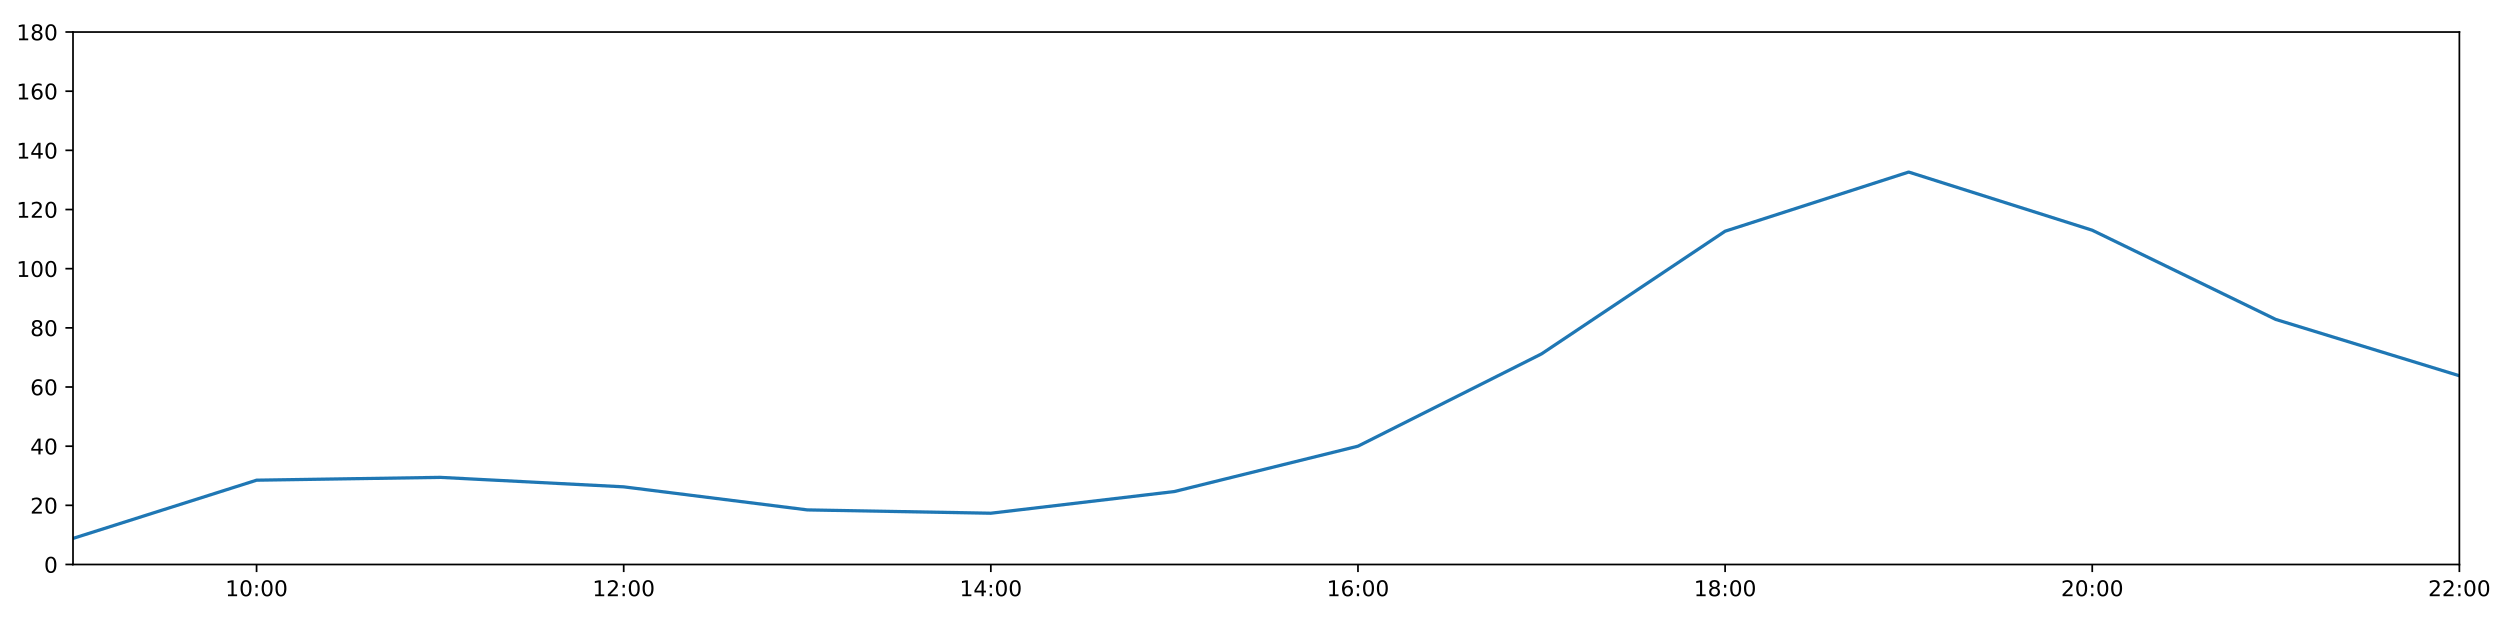
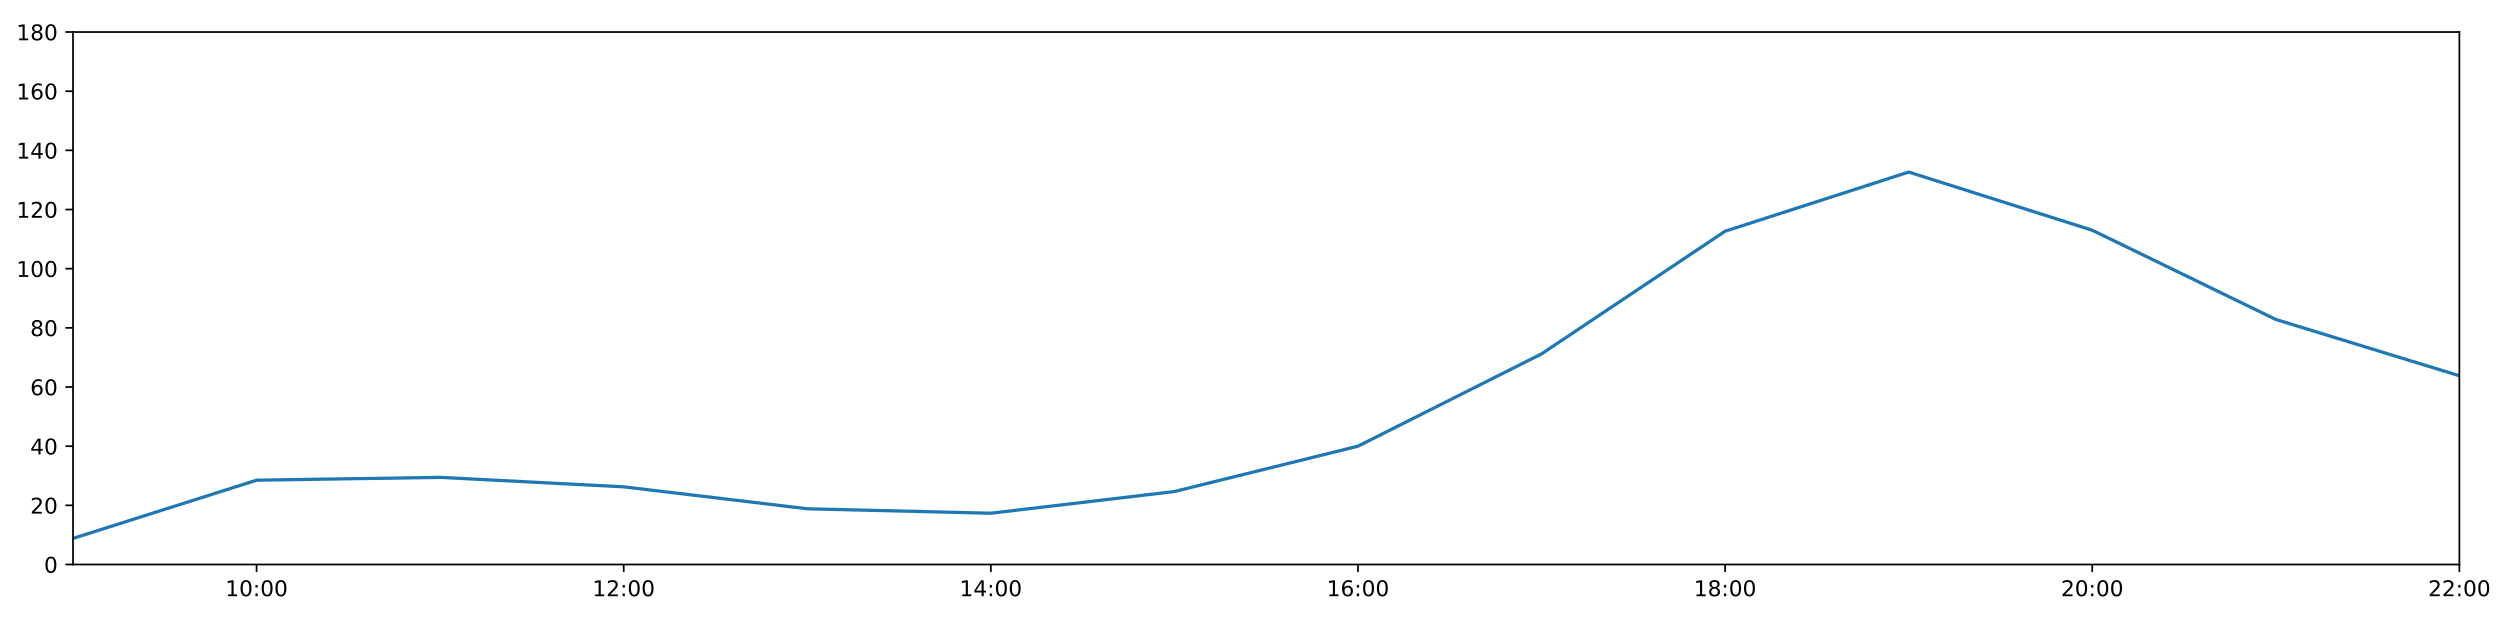
<svg xmlns="http://www.w3.org/2000/svg" xmlns:xlink="http://www.w3.org/1999/xlink" height="288pt" version="1.1" viewBox="0 0 1152 288" width="1152pt">
  <defs>
    <style type="text/css">
*{stroke-linecap:butt;stroke-linejoin:round;}
  </style>
  </defs>
  <g id="figure_1">
    <g id="patch_1">
      <path d="M 0 288  L 1152 288  L 1152 0  L 0 0  z " style="fill:#ffffff;" />
    </g>
    <g id="axes_1">
      <g id="patch_2">
        <path d="M 33.64 260.12  L 1133.28 260.12  L 1133.28 14.76  L 33.64 14.76  z " style="fill:#ffffff;" />
      </g>
      <g id="matplotlib.axis_1">
        <g id="xtick_1">
          <g id="line2d_1">
            <defs>
-               <path d="M 0 0  L 0 3.5  " id="ma579eef4c2" style="stroke:#000000;stroke-width:0.8;" />
-             </defs>
-             <g>
-               <use style="stroke:#000000;stroke-width:0.8;" x="118.228" xlink:href="#ma579eef4c2" y="260.12" />
+               <path d="M 0 0  L 0 3.5  " id="m89186f2db2" style="stroke:#000000;stroke-width:0.8;" />
+             </defs>
+             <g>
+               <use style="stroke:#000000;stroke-width:0.8;" x="118.228" xlink:href="#m89186f2db2" y="260.12" />
            </g>
          </g>
          <g id="text_1">
            <defs>
              <path d="M 12.406 8.297  L 28.516 8.297  L 28.516 63.922  L 10.984 60.406  L 10.984 69.391  L 28.422 72.906  L 38.281 72.906  L 38.281 8.297  L 54.391 8.297  L 54.391 0  L 12.406 0  z " id="DejaVuSans-49" />
              <path d="M 31.781 66.406  Q 24.172 66.406 20.328 58.906  Q 16.5 51.422 16.5 36.375  Q 16.5 21.391 20.328 13.891  Q 24.172 6.391 31.781 6.391  Q 39.453 6.391 43.281 13.891  Q 47.125 21.391 47.125 36.375  Q 47.125 51.422 43.281 58.906  Q 39.453 66.406 31.781 66.406  z M 31.781 74.219  Q 44.047 74.219 50.516 64.516  Q 56.984 54.828 56.984 36.375  Q 56.984 17.969 50.516 8.266  Q 44.047 -1.422 31.781 -1.422  Q 19.531 -1.422 13.062 8.266  Q 6.594 17.969 6.594 36.375  Q 6.594 54.828 13.062 64.516  Q 19.531 74.219 31.781 74.219  z " id="DejaVuSans-48" />
              <path d="M 11.719 12.406  L 22.016 12.406  L 22.016 0  L 11.719 0  z M 11.719 51.703  L 22.016 51.703  L 22.016 39.312  L 11.719 39.312  z " id="DejaVuSans-58" />
            </defs>
            <g transform="translate(103.8183 274.7184)scale(0.1 -0.1)">
              <use xlink:href="#DejaVuSans-49" />
              <use x="63.623" xlink:href="#DejaVuSans-48" />
              <use x="127.246" xlink:href="#DejaVuSans-58" />
              <use x="160.938" xlink:href="#DejaVuSans-48" />
              <use x="224.561" xlink:href="#DejaVuSans-48" />
            </g>
          </g>
        </g>
        <g id="xtick_2">
          <g id="line2d_2">
            <g>
-               <use style="stroke:#000000;stroke-width:0.8;" x="287.403" xlink:href="#ma579eef4c2" y="260.12" />
+               <use style="stroke:#000000;stroke-width:0.8;" x="287.403" xlink:href="#m89186f2db2" y="260.12" />
            </g>
          </g>
          <g id="text_2">
            <defs>
              <path d="M 19.188 8.297  L 53.609 8.297  L 53.609 0  L 7.328 0  L 7.328 8.297  Q 12.938 14.109 22.625 23.891  Q 32.328 33.688 34.812 36.531  Q 39.547 41.844 41.422 45.531  Q 43.312 49.219 43.312 52.781  Q 43.312 58.594 39.234 62.25  Q 35.156 65.922 28.609 65.922  Q 23.969 65.922 18.812 64.312  Q 13.672 62.703 7.812 59.422  L 7.812 69.391  Q 13.766 71.781 18.938 73  Q 24.125 74.219 28.422 74.219  Q 39.75 74.219 46.484 68.547  Q 53.219 62.891 53.219 53.422  Q 53.219 48.922 51.531 44.891  Q 49.859 40.875 45.406 35.406  Q 44.188 33.984 37.641 27.219  Q 31.109 20.453 19.188 8.297  z " id="DejaVuSans-50" />
            </defs>
            <g transform="translate(272.9937 274.7184)scale(0.1 -0.1)">
              <use xlink:href="#DejaVuSans-49" />
              <use x="63.623" xlink:href="#DejaVuSans-50" />
              <use x="127.246" xlink:href="#DejaVuSans-58" />
              <use x="160.938" xlink:href="#DejaVuSans-48" />
              <use x="224.561" xlink:href="#DejaVuSans-48" />
            </g>
          </g>
        </g>
        <g id="xtick_3">
          <g id="line2d_3">
            <g>
-               <use style="stroke:#000000;stroke-width:0.8;" x="456.578" xlink:href="#ma579eef4c2" y="260.12" />
+               <use style="stroke:#000000;stroke-width:0.8;" x="456.578" xlink:href="#m89186f2db2" y="260.12" />
            </g>
          </g>
          <g id="text_3">
            <defs>
              <path d="M 37.797 64.312  L 12.891 25.391  L 37.797 25.391  z M 35.203 72.906  L 47.609 72.906  L 47.609 25.391  L 58.016 25.391  L 58.016 17.188  L 47.609 17.188  L 47.609 0  L 37.797 0  L 37.797 17.188  L 4.891 17.188  L 4.891 26.703  z " id="DejaVuSans-52" />
            </defs>
            <g transform="translate(442.1691 274.7184)scale(0.1 -0.1)">
              <use xlink:href="#DejaVuSans-49" />
              <use x="63.623" xlink:href="#DejaVuSans-52" />
              <use x="127.246" xlink:href="#DejaVuSans-58" />
              <use x="160.938" xlink:href="#DejaVuSans-48" />
              <use x="224.561" xlink:href="#DejaVuSans-48" />
            </g>
          </g>
        </g>
        <g id="xtick_4">
          <g id="line2d_4">
            <g>
-               <use style="stroke:#000000;stroke-width:0.8;" x="625.754" xlink:href="#ma579eef4c2" y="260.12" />
+               <use style="stroke:#000000;stroke-width:0.8;" x="625.754" xlink:href="#m89186f2db2" y="260.12" />
            </g>
          </g>
          <g id="text_4">
            <defs>
              <path d="M 33.016 40.375  Q 26.375 40.375 22.484 35.828  Q 18.609 31.297 18.609 23.391  Q 18.609 15.531 22.484 10.953  Q 26.375 6.391 33.016 6.391  Q 39.656 6.391 43.531 10.953  Q 47.406 15.531 47.406 23.391  Q 47.406 31.297 43.531 35.828  Q 39.656 40.375 33.016 40.375  z M 52.594 71.297  L 52.594 62.312  Q 48.875 64.062 45.094 64.984  Q 41.312 65.922 37.594 65.922  Q 27.828 65.922 22.672 59.328  Q 17.531 52.734 16.797 39.406  Q 19.672 43.656 24.016 45.922  Q 28.375 48.188 33.594 48.188  Q 44.578 48.188 50.953 41.516  Q 57.328 34.859 57.328 23.391  Q 57.328 12.156 50.688 5.359  Q 44.047 -1.422 33.016 -1.422  Q 20.359 -1.422 13.672 8.266  Q 6.984 17.969 6.984 36.375  Q 6.984 53.656 15.188 63.938  Q 23.391 74.219 37.203 74.219  Q 40.922 74.219 44.703 73.484  Q 48.484 72.75 52.594 71.297  z " id="DejaVuSans-54" />
            </defs>
            <g transform="translate(611.3445 274.7184)scale(0.1 -0.1)">
              <use xlink:href="#DejaVuSans-49" />
              <use x="63.623" xlink:href="#DejaVuSans-54" />
              <use x="127.246" xlink:href="#DejaVuSans-58" />
              <use x="160.938" xlink:href="#DejaVuSans-48" />
              <use x="224.561" xlink:href="#DejaVuSans-48" />
            </g>
          </g>
        </g>
        <g id="xtick_5">
          <g id="line2d_5">
            <g>
-               <use style="stroke:#000000;stroke-width:0.8;" x="794.929" xlink:href="#ma579eef4c2" y="260.12" />
+               <use style="stroke:#000000;stroke-width:0.8;" x="794.929" xlink:href="#m89186f2db2" y="260.12" />
            </g>
          </g>
          <g id="text_5">
            <defs>
              <path d="M 31.781 34.625  Q 24.75 34.625 20.719 30.859  Q 16.703 27.094 16.703 20.516  Q 16.703 13.922 20.719 10.156  Q 24.75 6.391 31.781 6.391  Q 38.812 6.391 42.859 10.172  Q 46.922 13.969 46.922 20.516  Q 46.922 27.094 42.891 30.859  Q 38.875 34.625 31.781 34.625  z M 21.922 38.812  Q 15.578 40.375 12.031 44.719  Q 8.5 49.078 8.5 55.328  Q 8.5 64.062 14.719 69.141  Q 20.953 74.219 31.781 74.219  Q 42.672 74.219 48.875 69.141  Q 55.078 64.062 55.078 55.328  Q 55.078 49.078 51.531 44.719  Q 48 40.375 41.703 38.812  Q 48.828 37.156 52.797 32.312  Q 56.781 27.484 56.781 20.516  Q 56.781 9.906 50.312 4.234  Q 43.844 -1.422 31.781 -1.422  Q 19.734 -1.422 13.25 4.234  Q 6.781 9.906 6.781 20.516  Q 6.781 27.484 10.781 32.312  Q 14.797 37.156 21.922 38.812  z M 18.312 54.391  Q 18.312 48.734 21.844 45.562  Q 25.391 42.391 31.781 42.391  Q 38.141 42.391 41.719 45.562  Q 45.312 48.734 45.312 54.391  Q 45.312 60.062 41.719 63.234  Q 38.141 66.406 31.781 66.406  Q 25.391 66.406 21.844 63.234  Q 18.312 60.062 18.312 54.391  z " id="DejaVuSans-56" />
            </defs>
            <g transform="translate(780.5199 274.7184)scale(0.1 -0.1)">
              <use xlink:href="#DejaVuSans-49" />
              <use x="63.623" xlink:href="#DejaVuSans-56" />
              <use x="127.246" xlink:href="#DejaVuSans-58" />
              <use x="160.938" xlink:href="#DejaVuSans-48" />
              <use x="224.561" xlink:href="#DejaVuSans-48" />
            </g>
          </g>
        </g>
        <g id="xtick_6">
          <g id="line2d_6">
            <g>
-               <use style="stroke:#000000;stroke-width:0.8;" x="964.105" xlink:href="#ma579eef4c2" y="260.12" />
+               <use style="stroke:#000000;stroke-width:0.8;" x="964.105" xlink:href="#m89186f2db2" y="260.12" />
            </g>
          </g>
          <g id="text_6">
            <g transform="translate(949.6952 274.7184)scale(0.1 -0.1)">
              <use xlink:href="#DejaVuSans-50" />
              <use x="63.623" xlink:href="#DejaVuSans-48" />
              <use x="127.246" xlink:href="#DejaVuSans-58" />
              <use x="160.938" xlink:href="#DejaVuSans-48" />
              <use x="224.561" xlink:href="#DejaVuSans-48" />
            </g>
          </g>
        </g>
        <g id="xtick_7">
          <g id="line2d_7">
            <g>
-               <use style="stroke:#000000;stroke-width:0.8;" x="1133.28" xlink:href="#ma579eef4c2" y="260.12" />
+               <use style="stroke:#000000;stroke-width:0.8;" x="1133.28" xlink:href="#m89186f2db2" y="260.12" />
            </g>
          </g>
          <g id="text_7">
            <g transform="translate(1118.871 274.7184)scale(0.1 -0.1)">
              <use xlink:href="#DejaVuSans-50" />
              <use x="63.623" xlink:href="#DejaVuSans-50" />
              <use x="127.246" xlink:href="#DejaVuSans-58" />
              <use x="160.938" xlink:href="#DejaVuSans-48" />
              <use x="224.561" xlink:href="#DejaVuSans-48" />
            </g>
          </g>
        </g>
      </g>
      <g id="matplotlib.axis_2">
        <g id="ytick_1">
          <g id="line2d_8">
            <defs>
-               <path d="M 0 0  L -3.5 0  " id="m0239fcd0b7" style="stroke:#000000;stroke-width:0.8;" />
-             </defs>
-             <g>
-               <use style="stroke:#000000;stroke-width:0.8;" x="33.64" xlink:href="#m0239fcd0b7" y="260.12" />
+               <path d="M 0 0  L -3.5 0  " id="m9d538d76e6" style="stroke:#000000;stroke-width:0.8;" />
+             </defs>
+             <g>
+               <use style="stroke:#000000;stroke-width:0.8;" x="33.64" xlink:href="#m9d538d76e6" y="260.12" />
            </g>
          </g>
          <g id="text_8">
            <g transform="translate(20.2775 263.9192)scale(0.1 -0.1)">
              <use xlink:href="#DejaVuSans-48" />
            </g>
          </g>
        </g>
        <g id="ytick_2">
          <g id="line2d_9">
            <g>
-               <use style="stroke:#000000;stroke-width:0.8;" x="33.64" xlink:href="#m0239fcd0b7" y="232.858" />
+               <use style="stroke:#000000;stroke-width:0.8;" x="33.64" xlink:href="#m9d538d76e6" y="232.858" />
            </g>
          </g>
          <g id="text_9">
            <g transform="translate(13.915 236.657)scale(0.1 -0.1)">
              <use xlink:href="#DejaVuSans-50" />
              <use x="63.623" xlink:href="#DejaVuSans-48" />
            </g>
          </g>
        </g>
        <g id="ytick_3">
          <g id="line2d_10">
            <g>
-               <use style="stroke:#000000;stroke-width:0.8;" x="33.64" xlink:href="#m0239fcd0b7" y="205.596" />
+               <use style="stroke:#000000;stroke-width:0.8;" x="33.64" xlink:href="#m9d538d76e6" y="205.596" />
            </g>
          </g>
          <g id="text_10">
            <g transform="translate(13.915 209.3948)scale(0.1 -0.1)">
              <use xlink:href="#DejaVuSans-52" />
              <use x="63.623" xlink:href="#DejaVuSans-48" />
            </g>
          </g>
        </g>
        <g id="ytick_4">
          <g id="line2d_11">
            <g>
-               <use style="stroke:#000000;stroke-width:0.8;" x="33.64" xlink:href="#m0239fcd0b7" y="178.333" />
+               <use style="stroke:#000000;stroke-width:0.8;" x="33.64" xlink:href="#m9d538d76e6" y="178.333" />
            </g>
          </g>
          <g id="text_11">
            <g transform="translate(13.915 182.1326)scale(0.1 -0.1)">
              <use xlink:href="#DejaVuSans-54" />
              <use x="63.623" xlink:href="#DejaVuSans-48" />
            </g>
          </g>
        </g>
        <g id="ytick_5">
          <g id="line2d_12">
            <g>
-               <use style="stroke:#000000;stroke-width:0.8;" x="33.64" xlink:href="#m0239fcd0b7" y="151.071" />
+               <use style="stroke:#000000;stroke-width:0.8;" x="33.64" xlink:href="#m9d538d76e6" y="151.071" />
            </g>
          </g>
          <g id="text_12">
            <g transform="translate(13.915 154.8703)scale(0.1 -0.1)">
              <use xlink:href="#DejaVuSans-56" />
              <use x="63.623" xlink:href="#DejaVuSans-48" />
            </g>
          </g>
        </g>
        <g id="ytick_6">
          <g id="line2d_13">
            <g>
-               <use style="stroke:#000000;stroke-width:0.8;" x="33.64" xlink:href="#m0239fcd0b7" y="123.809" />
+               <use style="stroke:#000000;stroke-width:0.8;" x="33.64" xlink:href="#m9d538d76e6" y="123.809" />
            </g>
          </g>
          <g id="text_13">
            <g transform="translate(7.5525 127.6081)scale(0.1 -0.1)">
              <use xlink:href="#DejaVuSans-49" />
              <use x="63.623" xlink:href="#DejaVuSans-48" />
              <use x="127.246" xlink:href="#DejaVuSans-48" />
            </g>
          </g>
        </g>
        <g id="ytick_7">
          <g id="line2d_14">
            <g>
-               <use style="stroke:#000000;stroke-width:0.8;" x="33.64" xlink:href="#m0239fcd0b7" y="96.547" />
+               <use style="stroke:#000000;stroke-width:0.8;" x="33.64" xlink:href="#m9d538d76e6" y="96.547" />
            </g>
          </g>
          <g id="text_14">
            <g transform="translate(7.5525 100.3459)scale(0.1 -0.1)">
              <use xlink:href="#DejaVuSans-49" />
              <use x="63.623" xlink:href="#DejaVuSans-50" />
              <use x="127.246" xlink:href="#DejaVuSans-48" />
            </g>
          </g>
        </g>
        <g id="ytick_8">
          <g id="line2d_15">
            <g>
-               <use style="stroke:#000000;stroke-width:0.8;" x="33.64" xlink:href="#m0239fcd0b7" y="69.284" />
+               <use style="stroke:#000000;stroke-width:0.8;" x="33.64" xlink:href="#m9d538d76e6" y="69.284" />
            </g>
          </g>
          <g id="text_15">
            <g transform="translate(7.5525 73.08366)scale(0.1 -0.1)">
              <use xlink:href="#DejaVuSans-49" />
              <use x="63.623" xlink:href="#DejaVuSans-52" />
              <use x="127.246" xlink:href="#DejaVuSans-48" />
            </g>
          </g>
        </g>
        <g id="ytick_9">
          <g id="line2d_16">
            <g>
-               <use style="stroke:#000000;stroke-width:0.8;" x="33.64" xlink:href="#m0239fcd0b7" y="42.022" />
+               <use style="stroke:#000000;stroke-width:0.8;" x="33.64" xlink:href="#m9d538d76e6" y="42.022" />
            </g>
          </g>
          <g id="text_16">
            <g transform="translate(7.5525 45.82144)scale(0.1 -0.1)">
              <use xlink:href="#DejaVuSans-49" />
              <use x="63.623" xlink:href="#DejaVuSans-54" />
              <use x="127.246" xlink:href="#DejaVuSans-48" />
            </g>
          </g>
        </g>
        <g id="ytick_10">
          <g id="line2d_17">
            <g>
-               <use style="stroke:#000000;stroke-width:0.8;" x="33.64" xlink:href="#m0239fcd0b7" y="14.76" />
+               <use style="stroke:#000000;stroke-width:0.8;" x="33.64" xlink:href="#m9d538d76e6" y="14.76" />
            </g>
          </g>
          <g id="text_17">
            <g transform="translate(7.5525 18.55922)scale(0.1 -0.1)">
              <use xlink:href="#DejaVuSans-49" />
              <use x="63.623" xlink:href="#DejaVuSans-56" />
              <use x="127.246" xlink:href="#DejaVuSans-48" />
            </g>
          </g>
        </g>
      </g>
      <g id="line2d_18">
-         <path clip-path="url(#p5e48f001f3)" d="M 33.64 248.1  L 118.228 221.271  L 202.815 219.97  L 287.403 224.338  L 371.991 234.964  L 456.578 236.493  L 541.166 226.497  L 625.754 205.596  L 710.342 163.066  L 794.929 106.543  L 879.517 79.281  L 964.105 106.088  L 1048.692 147.209  L 1133.28 173.154  " style="fill:none;stroke:#1f77b4;stroke-linecap:square;stroke-width:1.5;" />
+         <path clip-path="url(#p9b2e99ff5e)" d="M 33.64 248.1  L 118.228 221.271  L 202.815 219.97  L 287.403 224.338  L 371.991 234.448  L 456.578 236.493  L 541.166 226.497  L 625.754 205.596  L 710.342 163.066  L 794.929 106.543  L 879.517 79.281  L 964.105 106.088  L 1048.692 147.209  L 1133.28 173.154  " style="fill:none;stroke:#1f77b4;stroke-linecap:square;stroke-width:1.5;" />
      </g>
      <g id="patch_3">
        <path d="M 33.64 260.12  L 33.64 14.76  " style="fill:none;stroke:#000000;stroke-linecap:square;stroke-linejoin:miter;stroke-width:0.8;" />
      </g>
      <g id="patch_4">
        <path d="M 1133.28 260.12  L 1133.28 14.76  " style="fill:none;stroke:#000000;stroke-linecap:square;stroke-linejoin:miter;stroke-width:0.8;" />
      </g>
      <g id="patch_5">
        <path d="M 33.64 260.12  L 1133.28 260.12  " style="fill:none;stroke:#000000;stroke-linecap:square;stroke-linejoin:miter;stroke-width:0.8;" />
      </g>
      <g id="patch_6">
        <path d="M 33.64 14.76  L 1133.28 14.76  " style="fill:none;stroke:#000000;stroke-linecap:square;stroke-linejoin:miter;stroke-width:0.8;" />
      </g>
    </g>
  </g>
  <defs>
-     <clipPath id="p5e48f001f3">
+     <clipPath id="p9b2e99ff5e">
      <rect height="245.36" width="1099.64" x="33.64" y="14.76" />
    </clipPath>
  </defs>
</svg>
